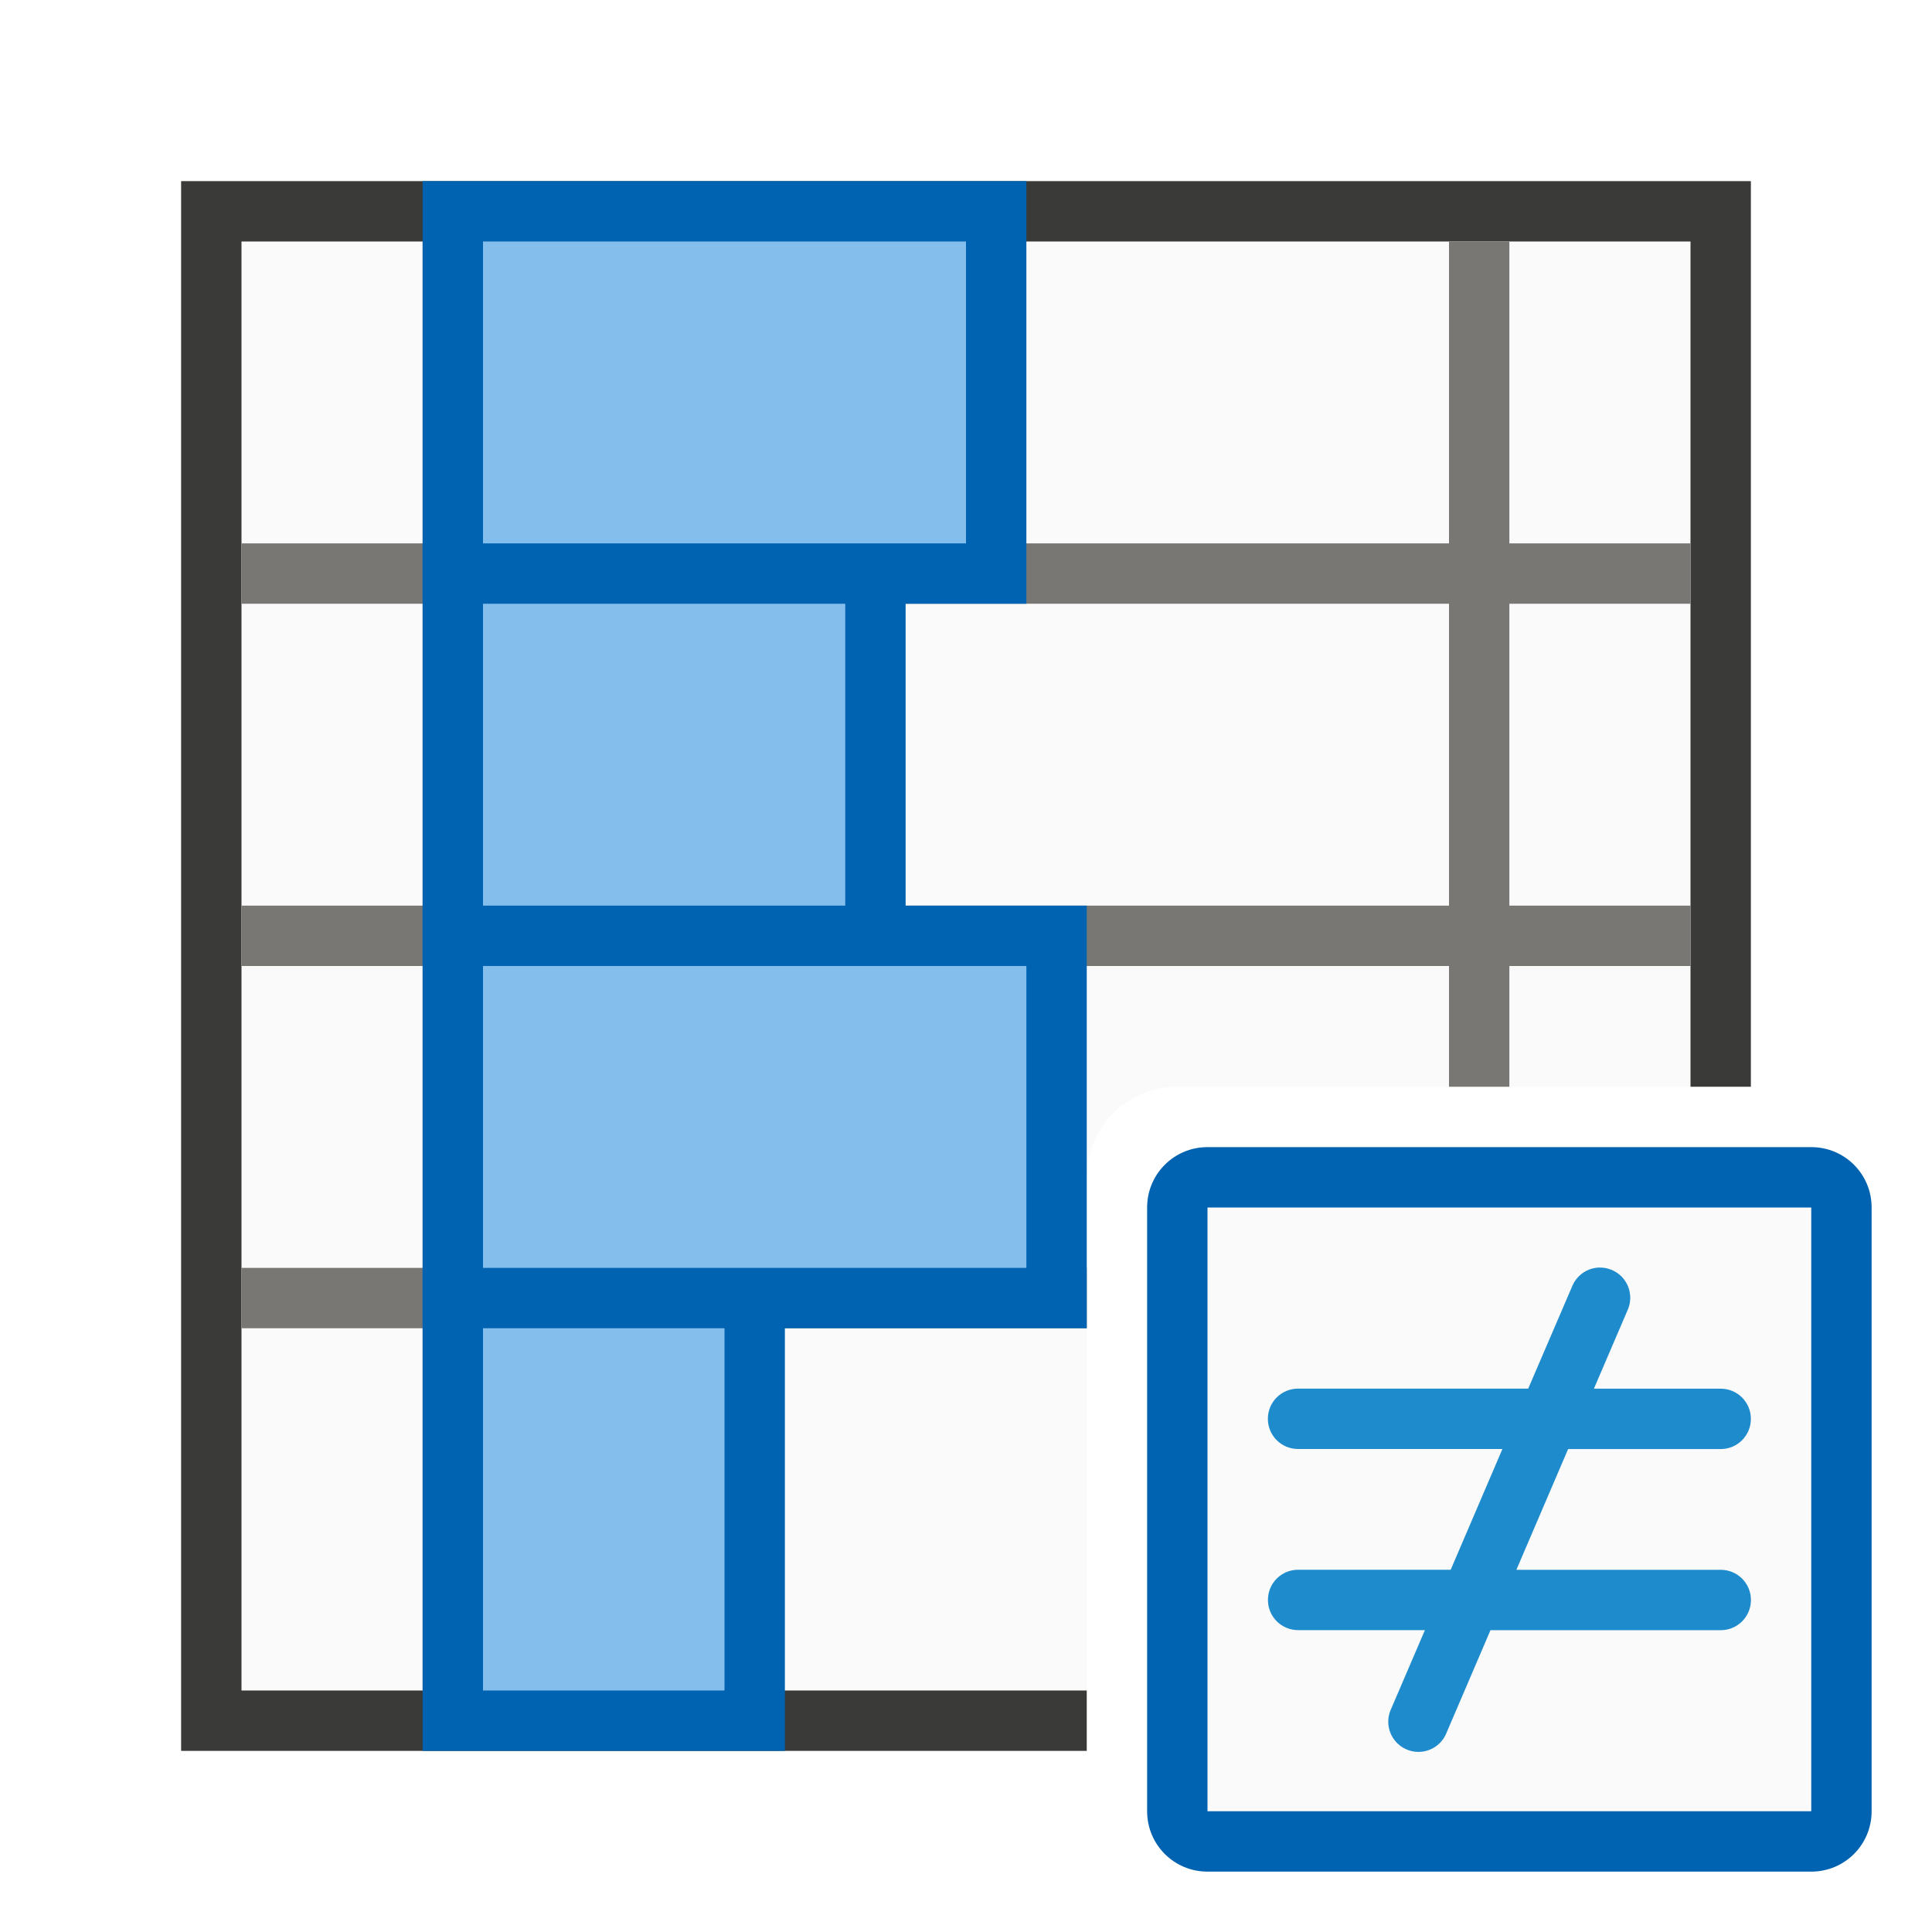
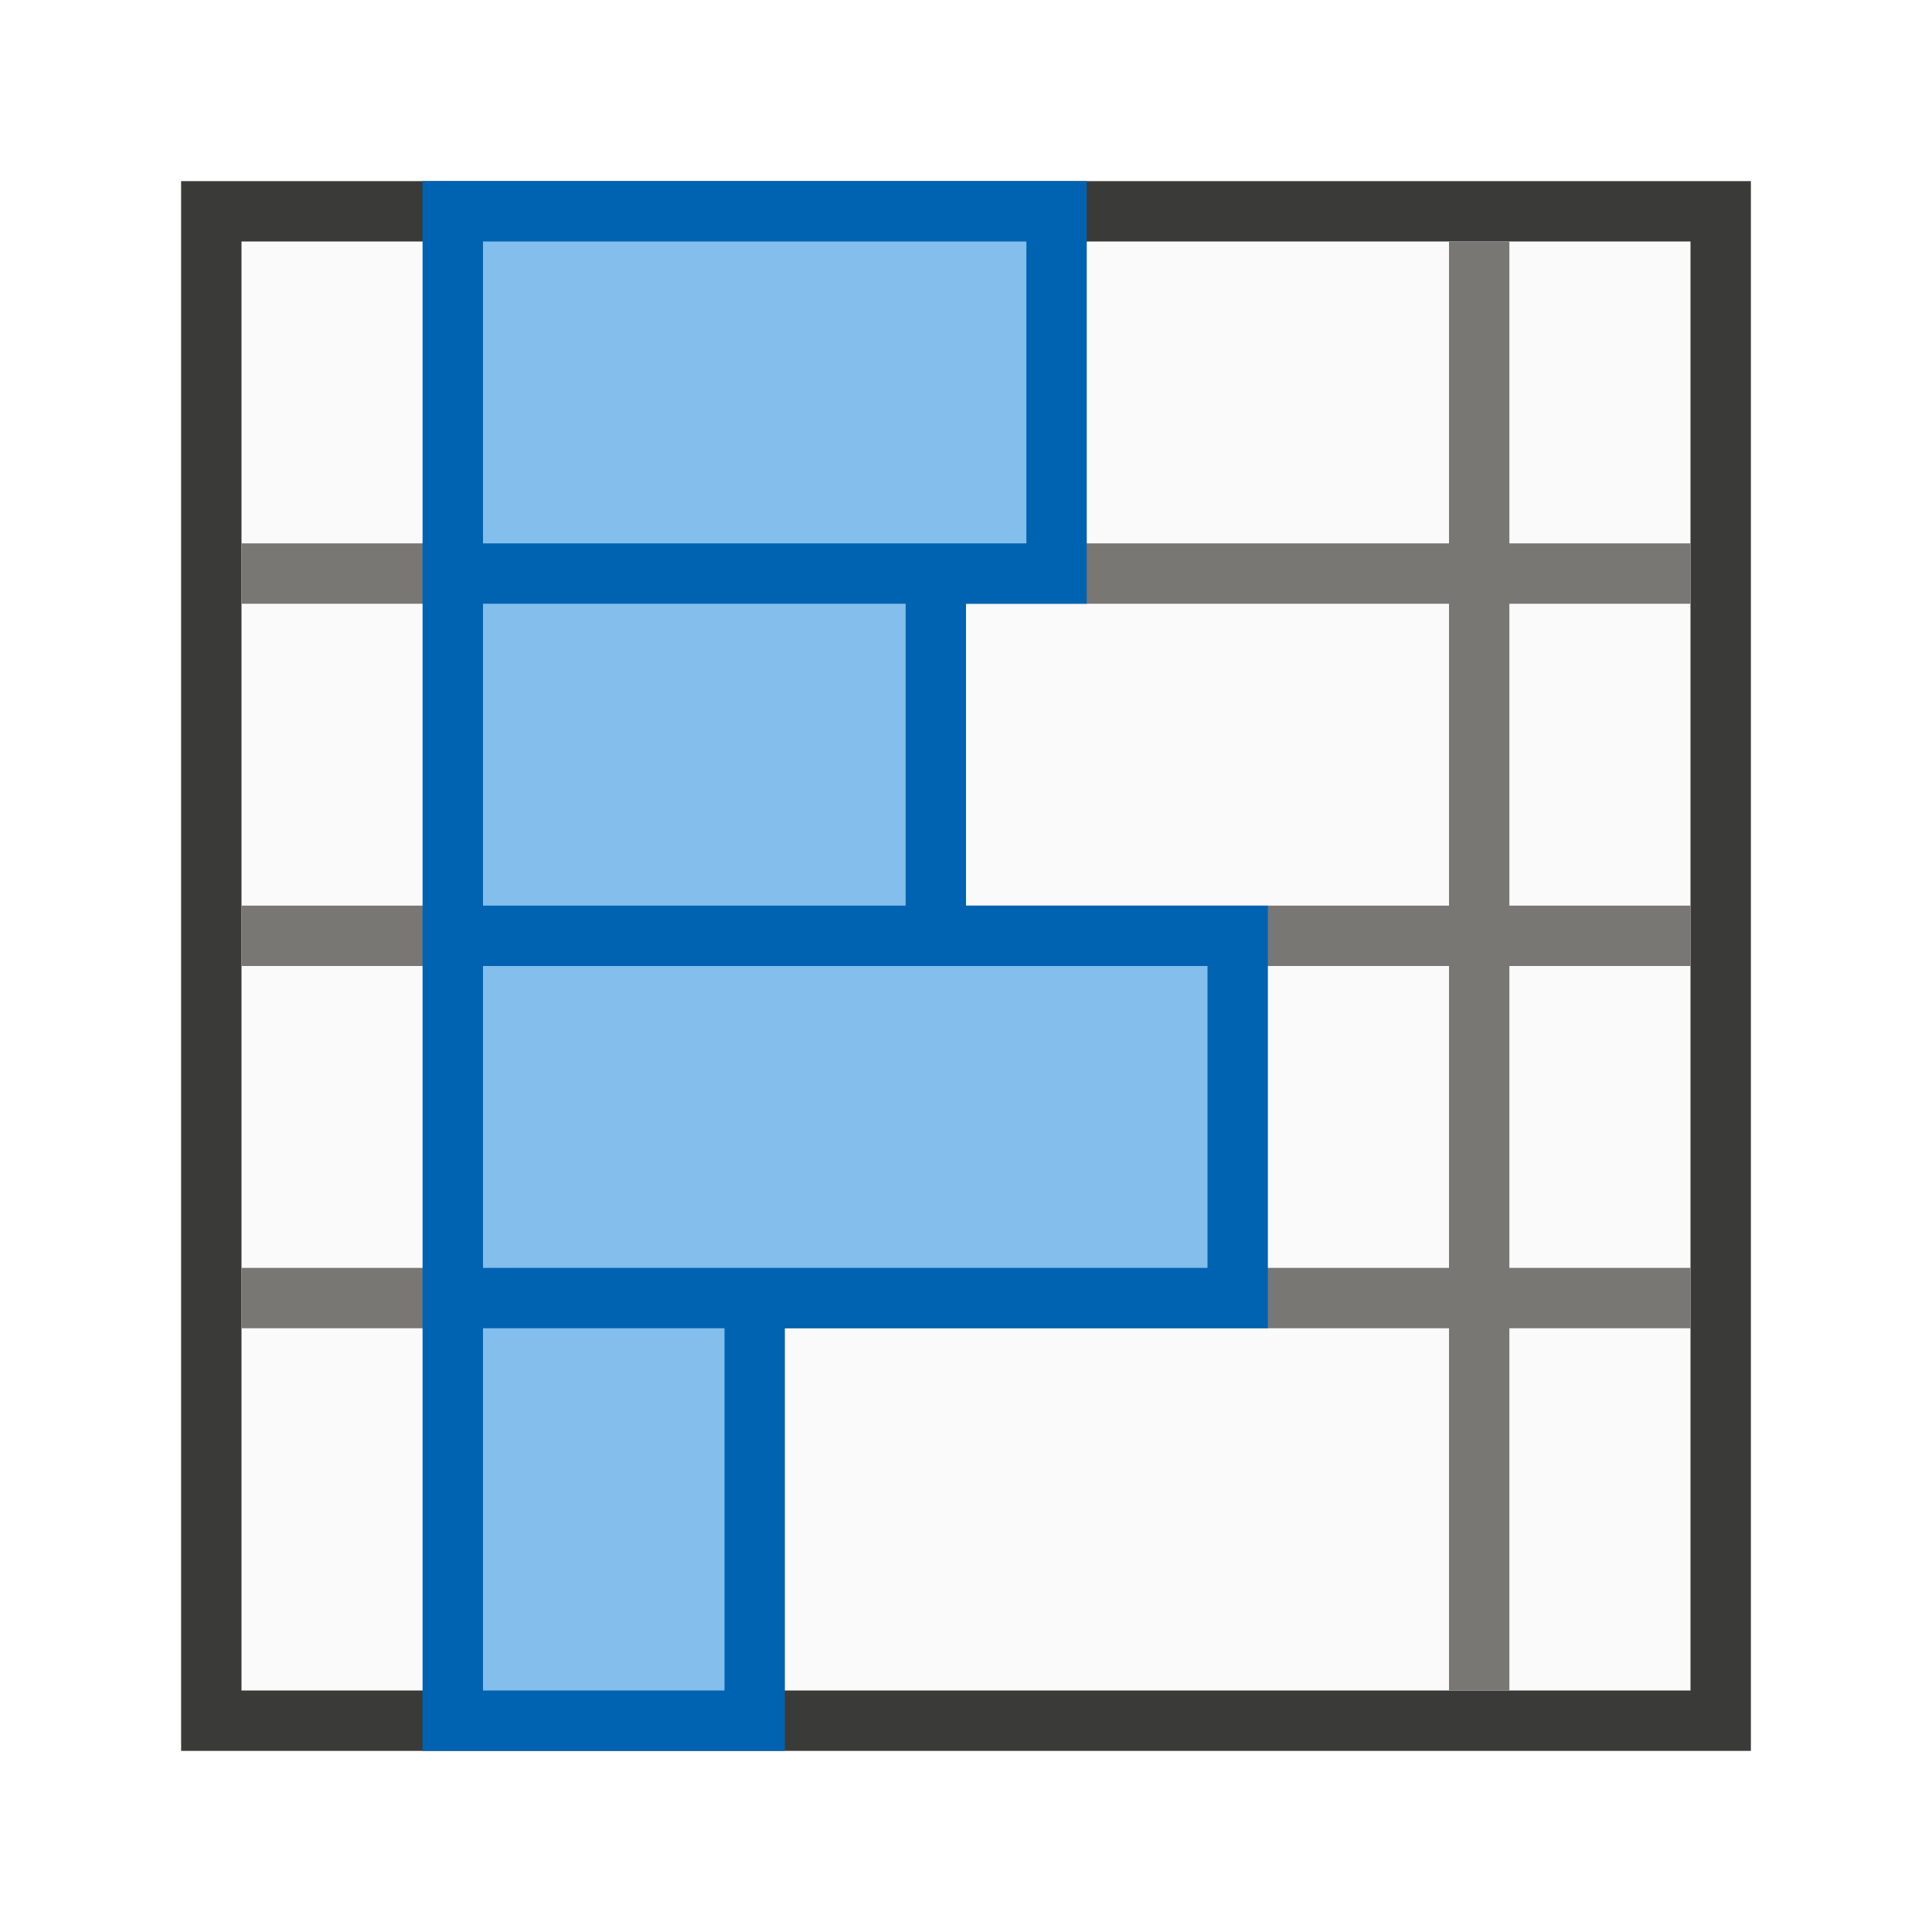
<svg xmlns="http://www.w3.org/2000/svg" viewBox="0 0 32 32">
-   <path d="m4 4v24h14v-8.5c0-.831.669-1.5 1.5-1.5h8.5v-14z" fill="#fafafa" />
-   <path d="m3 3v26h15v-1h-14v-24h24v14h1v-15z" fill="#3a3a38" />
-   <path d="m20 20h10v10h-10z" fill="#fafafa" />
-   <path d="m26.498 20.994a.5.5 0 0 0 -.457.309l-.729 1.697h-3.812c-.277 0-.5.223-.5.5s.223.5.5.5h3.385l-.857 2h-2.527c-.277 0-.5.223-.5.5s.223.5.5.5h2.1l-.559 1.303a.5.5 0 1 0 .918.395l.727-1.697h3.814c.277 0 .5-.223.5-.5s-.223-.5-.5-.5h-3.385l.857-2h2.527c.277 0 .5-.223.5-.5s-.223-.5-.5-.5h-2.1l.559-1.303a.5.5 0 0 0 -.461-.703z" fill="#1e8bcd" />
-   <path d="m20 19c-.554 0-1 .446-1 1v10c0 .554.446 1 1 1h10c.554 0 1-.446 1-1v-10c0-.554-.446-1-1-1zm0 1h10v10h-10z" fill="#0063b1" />
-   <path d="m7 4v5h-3v1h3v5h-3v1h3v5h-3v1h3v6h1v-6h10v-1h-10v-5h16v2h1v-2h3v-1h-3v-5h3v-1h-3v-5h-1v5h-16v-5zm1 6h16v5h-16z" fill="#797774" />
-   <path d="m7 3h10v7h-10z" fill="#0063b1" stroke-width="1.414" />
-   <path d="m7 9h8v7h-8z" fill="#0063b1" stroke-width="1.265" />
-   <path d="m8 4h8v5h-8z" fill="#83beec" stroke-width="1.069" />
-   <path d="m7 15h11v7h-11z" fill="#0063b1" stroke-width="1.483" />
-   <path d="m8 10h6v5h-6z" fill="#83beec" stroke-width="1.095" />
+   <path d="m4 4h24v24h-24z" fill="#fafafa" />
+   <path d="m3 3v26h26v-26zm1 1h9 1 7 1 6v5 1 5 1 5 1 6h-6-1-7-1-9v-6-1-5-1-5-1z" fill="#3a3a38" />
+   <path d="m7 4v5h-3v1h3v5h-3v1h3v5h-3v1h3v6h1v-6h16v6h1v-6h3v-1h-3v-5h3v-1h-3v-5h3v-1h-3v-5h-1v5h-16v-5zm1 6h16v5h-16zm0 6h16v5h-16z" fill="#797774" />
+   <path d="m7 3h11v7h-11z" fill="#0063b1" stroke-width="1.414" />
+   <path d="m7 9h9v7h-9z" fill="#0063b1" stroke-width="1.265" />
+   <path d="m8 4h9v5h-9z" fill="#83beec" stroke-width="1.069" />
+   <path d="m7 15h14v7h-14z" fill="#0063b1" stroke-width="1.483" />
+   <path d="m8 10h7v5h-7z" fill="#83beec" stroke-width="1.095" />
  <path d="m7 21h6v8h-6z" fill="#0063b1" stroke-width="1.171" />
  <g fill="#83beec">
-     <path d="m8 16h9v5h-9z" stroke-width="1.061" />
+     <path d="m8 16h12v5h-12z" stroke-width="1.061" />
    <path d="m8 22h4v6h-4z" />
  </g>
</svg>
